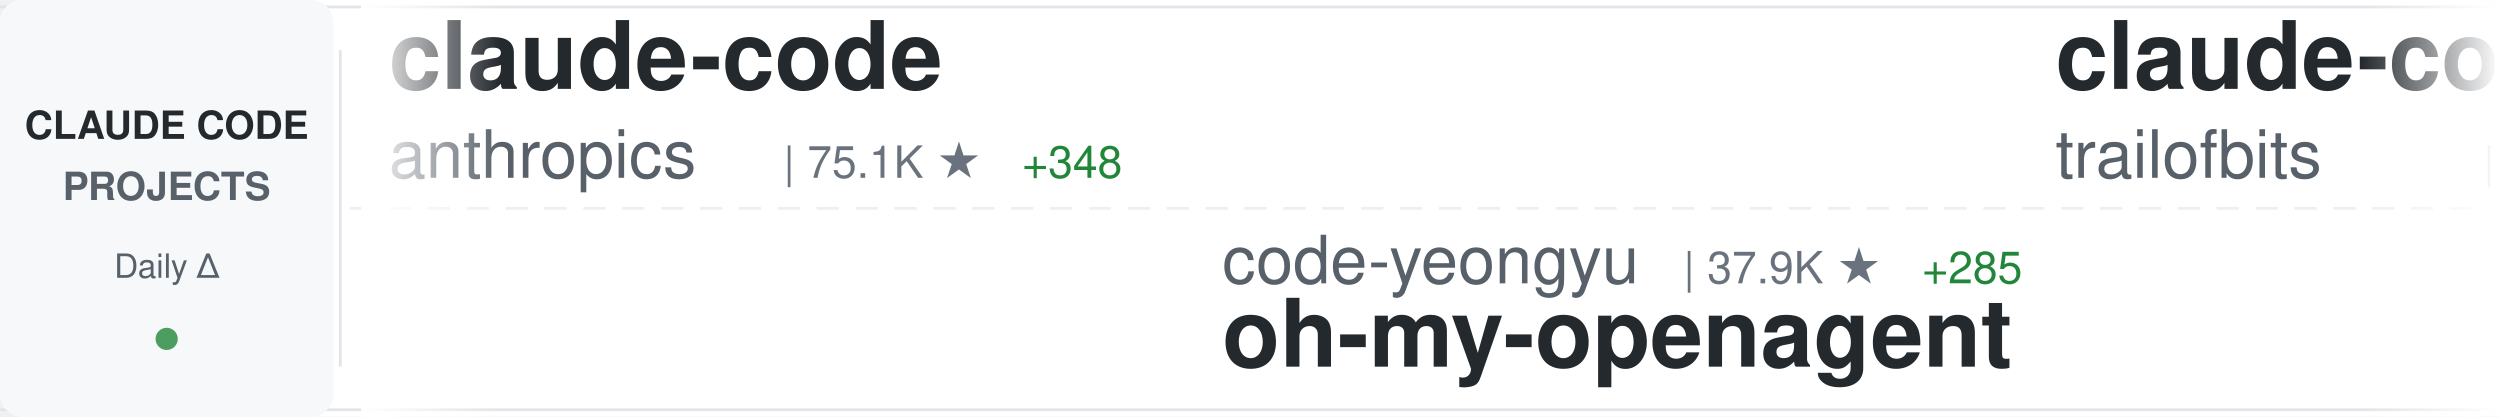
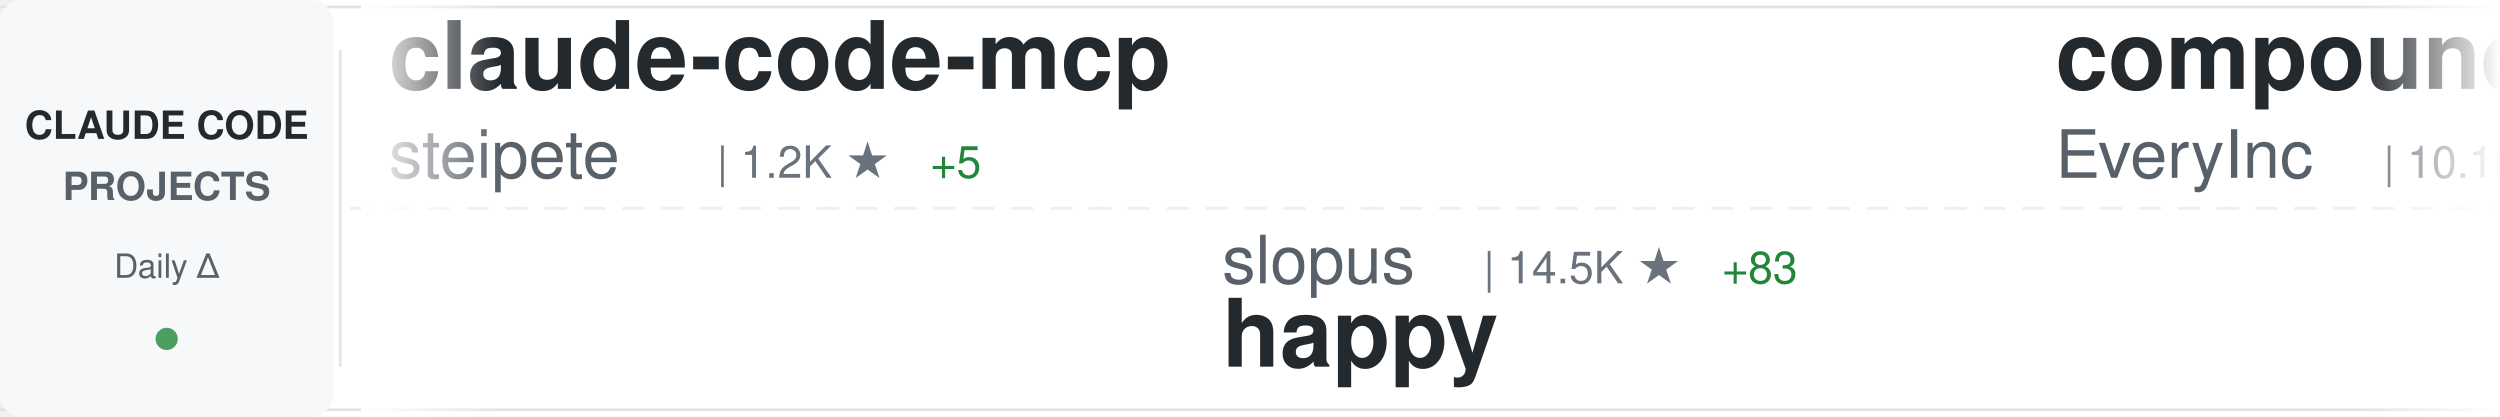
<svg xmlns="http://www.w3.org/2000/svg" width="900" height="150">
  <defs>
    <linearGradient id="awesomeLeftFade" x1="0%" y1="0%" x2="100%" y2="0%">
      <stop offset="0%" style="stop-color:#ffffff;stop-opacity:1" />
      <stop offset="100%" style="stop-color:#ffffff;stop-opacity:0" />
    </linearGradient>
    <linearGradient id="awesomeRightFade" x1="0%" y1="0%" x2="100%" y2="0%">
      <stop offset="0%" style="stop-color:#ffffff;stop-opacity:0" />
      <stop offset="100%" style="stop-color:#ffffff;stop-opacity:1" />
    </linearGradient>
  </defs>
  <rect width="900" height="150" fill="#ffffff" rx="8" />
  <rect x="0" y="2" width="900" height="1" fill="#e1e4e8" />
  <rect x="0" y="147" width="900" height="1" fill="#e1e4e8" />
  <line x1="0" y1="75" x2="900" y2="75" stroke="#e1e4e8" stroke-width="1" stroke-dasharray="8 6" opacity="0.6" />
  <rect x="0" y="0" width="120" height="150" fill="#f6f8fa" rx="8" />
  <text x="60" y="50" font-family="-apple-system, BlinkMacSystemFont, 'Segoe UI', Helvetica, Arial, sans-serif" font-size="14" font-weight="600" fill="#24292e" text-anchor="middle">CLAUDE CODE</text>
  <text x="60" y="72" font-family="-apple-system, BlinkMacSystemFont, 'Segoe UI', Helvetica, Arial, sans-serif" font-size="14" font-weight="600" fill="#586069" text-anchor="middle">PROJECTS</text>
  <text x="60" y="100" font-family="-apple-system, BlinkMacSystemFont, 'Segoe UI', Helvetica, Arial, sans-serif" font-size="12" font-weight="500" fill="#586069" text-anchor="middle">Daily Δ</text>
  <circle cx="60" cy="122" r="4" fill="#22863a" opacity="0.8" />
  <rect x="122" y="18" width="1" height="114" fill="#e1e4e8" />
  <clipPath id="awesomeTickerClip">
    <rect x="130" y="0" width="770" height="150" />
  </clipPath>
  <g clip-path="url(#awesomeTickerClip)">
    <g id="awesomeTickerItems">
      <animateTransform attributeName="transform" attributeType="XML" type="translate" from="0 0" to="-3000 0" dur="54s" repeatCount="indefinite" />
      <g transform="translate(0, 0)">
-         <text x="140" y="32" font-family="-apple-system, BlinkMacSystemFont, 'Segoe UI', Helvetica, Arial, sans-serif" font-size="34" font-weight="600" fill="#24292e">claude-code</text>
-         <text x="140" y="64" font-family="-apple-system, BlinkMacSystemFont, 'Segoe UI', Helvetica, Arial, sans-serif" font-size="24" font-weight="400" fill="#586069">anthropics</text>
-         <text x="282" y="64" font-family="-apple-system, BlinkMacSystemFont, 'Segoe UI', Helvetica, Arial, sans-serif" font-size="16" font-weight="500" fill="#6a737d">| 75.1K ★</text>
-         <text x="368" y="64" font-family="-apple-system, BlinkMacSystemFont, 'Segoe UI', Helvetica, Arial, sans-serif" font-size="16" font-weight="500" fill="#22863a"> +348</text>
+         <text x="140" y="32" font-family="-apple-system, BlinkMacSystemFont, 'Segoe UI', Helvetica, Arial, sans-serif" font-size="34" font-weight="600" fill="#24292e">claude-code-mcp</text>
+         <text x="140" y="64" font-family="-apple-system, BlinkMacSystemFont, 'Segoe UI', Helvetica, Arial, sans-serif" font-size="24" font-weight="400" fill="#586069">steipete</text>
+         <text x="258" y="64" font-family="-apple-system, BlinkMacSystemFont, 'Segoe UI', Helvetica, Arial, sans-serif" font-size="16" font-weight="500" fill="#6a737d">| 1.2K ★</text>
+         <text x="335" y="64" font-family="-apple-system, BlinkMacSystemFont, 'Segoe UI', Helvetica, Arial, sans-serif" font-size="16" font-weight="500" fill="#22863a"> +5</text>
      </g>
      <g transform="translate(300, 0)">
-         <text x="140" y="102" font-family="-apple-system, BlinkMacSystemFont, 'Segoe UI', Helvetica, Arial, sans-serif" font-size="24" font-weight="400" fill="#586069">code-yeongyu</text>
-         <text x="306" y="102" font-family="-apple-system, BlinkMacSystemFont, 'Segoe UI', Helvetica, Arial, sans-serif" font-size="16" font-weight="500" fill="#6a737d">| 37.9K ★</text>
-         <text x="392" y="102" font-family="-apple-system, BlinkMacSystemFont, 'Segoe UI', Helvetica, Arial, sans-serif" font-size="16" font-weight="500" fill="#22863a"> +285</text>
-         <text x="140" y="132" font-family="-apple-system, BlinkMacSystemFont, 'Segoe UI', Helvetica, Arial, sans-serif" font-size="34" font-weight="600" fill="#24292e">oh-my-openagent</text>
+         <text x="140" y="102" font-family="-apple-system, BlinkMacSystemFont, 'Segoe UI', Helvetica, Arial, sans-serif" font-size="24" font-weight="400" fill="#586069">slopus</text>
+         <text x="234" y="102" font-family="-apple-system, BlinkMacSystemFont, 'Segoe UI', Helvetica, Arial, sans-serif" font-size="16" font-weight="500" fill="#6a737d">| 14.5K ★</text>
+         <text x="320" y="102" font-family="-apple-system, BlinkMacSystemFont, 'Segoe UI', Helvetica, Arial, sans-serif" font-size="16" font-weight="500" fill="#22863a"> +83</text>
+         <text x="140" y="132" font-family="-apple-system, BlinkMacSystemFont, 'Segoe UI', Helvetica, Arial, sans-serif" font-size="34" font-weight="600" fill="#24292e">happy</text>
      </g>
      <g transform="translate(600, 0)">
-         <text x="140" y="32" font-family="-apple-system, BlinkMacSystemFont, 'Segoe UI', Helvetica, Arial, sans-serif" font-size="34" font-weight="600" fill="#24292e">claude-code-config</text>
-         <text x="140" y="64" font-family="-apple-system, BlinkMacSystemFont, 'Segoe UI', Helvetica, Arial, sans-serif" font-size="24" font-weight="400" fill="#586069">trailofbits</text>
-         <text x="294" y="64" font-family="-apple-system, BlinkMacSystemFont, 'Segoe UI', Helvetica, Arial, sans-serif" font-size="16" font-weight="500" fill="#6a737d">| 1.5K ★</text>
-         <text x="371" y="64" font-family="-apple-system, BlinkMacSystemFont, 'Segoe UI', Helvetica, Arial, sans-serif" font-size="16" font-weight="500" fill="#22863a"> +5</text>
+         <text x="140" y="32" font-family="-apple-system, BlinkMacSystemFont, 'Segoe UI', Helvetica, Arial, sans-serif" font-size="34" font-weight="600" fill="#24292e">compound-engineering-plu...</text>
+         <text x="140" y="64" font-family="-apple-system, BlinkMacSystemFont, 'Segoe UI', Helvetica, Arial, sans-serif" font-size="24" font-weight="400" fill="#586069">EveryInc</text>
+         <text x="258" y="64" font-family="-apple-system, BlinkMacSystemFont, 'Segoe UI', Helvetica, Arial, sans-serif" font-size="16" font-weight="500" fill="#6a737d">| 10.1K ★</text>
+         <text x="344" y="64" font-family="-apple-system, BlinkMacSystemFont, 'Segoe UI', Helvetica, Arial, sans-serif" font-size="16" font-weight="500" fill="#22863a"> +57</text>
      </g>
      <g transform="translate(900, 0)">
-         <text x="140" y="102" font-family="-apple-system, BlinkMacSystemFont, 'Segoe UI', Helvetica, Arial, sans-serif" font-size="24" font-weight="400" fill="#586069">sickn33</text>
-         <text x="246" y="102" font-family="-apple-system, BlinkMacSystemFont, 'Segoe UI', Helvetica, Arial, sans-serif" font-size="16" font-weight="500" fill="#6a737d">| 21.5K ★</text>
-         <text x="332" y="102" font-family="-apple-system, BlinkMacSystemFont, 'Segoe UI', Helvetica, Arial, sans-serif" font-size="16" font-weight="500" fill="#22863a"> +381</text>
-         <text x="140" y="132" font-family="-apple-system, BlinkMacSystemFont, 'Segoe UI', Helvetica, Arial, sans-serif" font-size="34" font-weight="600" fill="#24292e">antigravity-awesome-skil...</text>
+         <text x="140" y="102" font-family="-apple-system, BlinkMacSystemFont, 'Segoe UI', Helvetica, Arial, sans-serif" font-size="24" font-weight="400" fill="#586069">obra</text>
+         <text x="210" y="102" font-family="-apple-system, BlinkMacSystemFont, 'Segoe UI', Helvetica, Arial, sans-serif" font-size="16" font-weight="500" fill="#6a737d">| 73.6K ★</text>
+         <text x="296" y="102" font-family="-apple-system, BlinkMacSystemFont, 'Segoe UI', Helvetica, Arial, sans-serif" font-size="16" font-weight="500" fill="#22863a"> +645</text>
+         <text x="140" y="132" font-family="-apple-system, BlinkMacSystemFont, 'Segoe UI', Helvetica, Arial, sans-serif" font-size="34" font-weight="600" fill="#24292e">superpowers</text>
      </g>
      <g transform="translate(1200, 0)">
-         <text x="140" y="32" font-family="-apple-system, BlinkMacSystemFont, 'Segoe UI', Helvetica, Arial, sans-serif" font-size="34" font-weight="600" fill="#24292e">ralph-claude-code</text>
-         <text x="140" y="64" font-family="-apple-system, BlinkMacSystemFont, 'Segoe UI', Helvetica, Arial, sans-serif" font-size="24" font-weight="400" fill="#586069">frankbria</text>
-         <text x="270" y="64" font-family="-apple-system, BlinkMacSystemFont, 'Segoe UI', Helvetica, Arial, sans-serif" font-size="16" font-weight="500" fill="#6a737d">| 7.6K ★</text>
-         <text x="347" y="64" font-family="-apple-system, BlinkMacSystemFont, 'Segoe UI', Helvetica, Arial, sans-serif" font-size="16" font-weight="500" fill="#22863a"> +22</text>
+         <text x="140" y="32" font-family="-apple-system, BlinkMacSystemFont, 'Segoe UI', Helvetica, Arial, sans-serif" font-size="34" font-weight="600" fill="#24292e">claude-code-tools</text>
+         <text x="140" y="64" font-family="-apple-system, BlinkMacSystemFont, 'Segoe UI', Helvetica, Arial, sans-serif" font-size="24" font-weight="400" fill="#586069">pchalasani</text>
+         <text x="282" y="64" font-family="-apple-system, BlinkMacSystemFont, 'Segoe UI', Helvetica, Arial, sans-serif" font-size="16" font-weight="500" fill="#6a737d">| 1.6K ★</text>
+         <text x="359" y="64" font-family="-apple-system, BlinkMacSystemFont, 'Segoe UI', Helvetica, Arial, sans-serif" font-size="16" font-weight="500" fill="#22863a"> +1</text>
      </g>
      <g transform="translate(1500, 0)">
-         <text x="140" y="102" font-family="-apple-system, BlinkMacSystemFont, 'Segoe UI', Helvetica, Arial, sans-serif" font-size="24" font-weight="400" fill="#586069">simonw</text>
-         <text x="234" y="102" font-family="-apple-system, BlinkMacSystemFont, 'Segoe UI', Helvetica, Arial, sans-serif" font-size="16" font-weight="500" fill="#6a737d">| 1.1K ★</text>
-         <text x="311" y="102" font-family="-apple-system, BlinkMacSystemFont, 'Segoe UI', Helvetica, Arial, sans-serif" font-size="16" font-weight="500" fill="#22863a"> +4</text>
-         <text x="140" y="132" font-family="-apple-system, BlinkMacSystemFont, 'Segoe UI', Helvetica, Arial, sans-serif" font-size="34" font-weight="600" fill="#24292e">claude-code-transcripts</text>
+         <text x="140" y="102" font-family="-apple-system, BlinkMacSystemFont, 'Segoe UI', Helvetica, Arial, sans-serif" font-size="24" font-weight="400" fill="#586069">alirezarezvani</text>
+         <text x="330" y="102" font-family="-apple-system, BlinkMacSystemFont, 'Segoe UI', Helvetica, Arial, sans-serif" font-size="16" font-weight="500" fill="#6a737d">| 2.7K ★</text>
+         <text x="407" y="102" font-family="-apple-system, BlinkMacSystemFont, 'Segoe UI', Helvetica, Arial, sans-serif" font-size="16" font-weight="500" fill="#22863a"> +88</text>
+         <text x="140" y="132" font-family="-apple-system, BlinkMacSystemFont, 'Segoe UI', Helvetica, Arial, sans-serif" font-size="34" font-weight="600" fill="#24292e">claude-skills</text>
      </g>
      <g transform="translate(1800, 0)">
-         <text x="140" y="32" font-family="-apple-system, BlinkMacSystemFont, 'Segoe UI', Helvetica, Arial, sans-serif" font-size="34" font-weight="600" fill="#24292e">cc</text>
-         <text x="140" y="64" font-family="-apple-system, BlinkMacSystemFont, 'Segoe UI', Helvetica, Arial, sans-serif" font-size="24" font-weight="400" fill="#586069">kn1026</text>
-         <text x="234" y="64" font-family="-apple-system, BlinkMacSystemFont, 'Segoe UI', Helvetica, Arial, sans-serif" font-size="16" font-weight="500" fill="#6a737d">| 704 ★</text>
+         <text x="140" y="32" font-family="-apple-system, BlinkMacSystemFont, 'Segoe UI', Helvetica, Arial, sans-serif" font-size="34" font-weight="600" fill="#24292e">claude-code-webui</text>
+         <text x="140" y="64" font-family="-apple-system, BlinkMacSystemFont, 'Segoe UI', Helvetica, Arial, sans-serif" font-size="24" font-weight="400" fill="#586069">sugyan</text>
+         <text x="234" y="64" font-family="-apple-system, BlinkMacSystemFont, 'Segoe UI', Helvetica, Arial, sans-serif" font-size="16" font-weight="500" fill="#6a737d">| 946 ★</text>
      </g>
      <g transform="translate(2100, 0)">
-         <text x="140" y="102" font-family="-apple-system, BlinkMacSystemFont, 'Segoe UI', Helvetica, Arial, sans-serif" font-size="24" font-weight="400" fill="#586069">EnzeD</text>
-         <text x="222" y="102" font-family="-apple-system, BlinkMacSystemFont, 'Segoe UI', Helvetica, Arial, sans-serif" font-size="16" font-weight="500" fill="#6a737d">| 4.0K ★</text>
-         <text x="299" y="102" font-family="-apple-system, BlinkMacSystemFont, 'Segoe UI', Helvetica, Arial, sans-serif" font-size="16" font-weight="500" fill="#22863a"> +7</text>
-         <text x="140" y="132" font-family="-apple-system, BlinkMacSystemFont, 'Segoe UI', Helvetica, Arial, sans-serif" font-size="34" font-weight="600" fill="#24292e">vibe-coding</text>
+         <text x="140" y="102" font-family="-apple-system, BlinkMacSystemFont, 'Segoe UI', Helvetica, Arial, sans-serif" font-size="24" font-weight="400" fill="#586069">manzaltu</text>
+         <text x="258" y="102" font-family="-apple-system, BlinkMacSystemFont, 'Segoe UI', Helvetica, Arial, sans-serif" font-size="16" font-weight="500" fill="#6a737d">| 1.4K ★</text>
+         <text x="335" y="102" font-family="-apple-system, BlinkMacSystemFont, 'Segoe UI', Helvetica, Arial, sans-serif" font-size="16" font-weight="500" fill="#22863a"> +2</text>
+         <text x="140" y="132" font-family="-apple-system, BlinkMacSystemFont, 'Segoe UI', Helvetica, Arial, sans-serif" font-size="34" font-weight="600" fill="#24292e">claude-code-ide.el</text>
      </g>
      <g transform="translate(2400, 0)">
-         <text x="140" y="32" font-family="-apple-system, BlinkMacSystemFont, 'Segoe UI', Helvetica, Arial, sans-serif" font-size="34" font-weight="600" fill="#24292e">awesome-claude-skills</text>
-         <text x="140" y="64" font-family="-apple-system, BlinkMacSystemFont, 'Segoe UI', Helvetica, Arial, sans-serif" font-size="24" font-weight="400" fill="#586069">ComposioHQ</text>
-         <text x="282" y="64" font-family="-apple-system, BlinkMacSystemFont, 'Segoe UI', Helvetica, Arial, sans-serif" font-size="16" font-weight="500" fill="#6a737d">| 41.8K ★</text>
-         <text x="368" y="64" font-family="-apple-system, BlinkMacSystemFont, 'Segoe UI', Helvetica, Arial, sans-serif" font-size="16" font-weight="500" fill="#22863a"> +286</text>
+         <text x="140" y="32" font-family="-apple-system, BlinkMacSystemFont, 'Segoe UI', Helvetica, Arial, sans-serif" font-size="34" font-weight="600" fill="#24292e">everything-claude-code</text>
+         <text x="140" y="64" font-family="-apple-system, BlinkMacSystemFont, 'Segoe UI', Helvetica, Arial, sans-serif" font-size="24" font-weight="400" fill="#586069">affaan-m</text>
+         <text x="258" y="64" font-family="-apple-system, BlinkMacSystemFont, 'Segoe UI', Helvetica, Arial, sans-serif" font-size="16" font-weight="500" fill="#6a737d">| 66.2K ★</text>
+         <text x="344" y="64" font-family="-apple-system, BlinkMacSystemFont, 'Segoe UI', Helvetica, Arial, sans-serif" font-size="16" font-weight="500" fill="#22863a"> +2.4K</text>
      </g>
      <g transform="translate(2700, 0)">
-         <text x="140" y="102" font-family="-apple-system, BlinkMacSystemFont, 'Segoe UI', Helvetica, Arial, sans-serif" font-size="24" font-weight="400" fill="#586069">Piebald-AI</text>
-         <text x="282" y="102" font-family="-apple-system, BlinkMacSystemFont, 'Segoe UI', Helvetica, Arial, sans-serif" font-size="16" font-weight="500" fill="#6a737d">| 5.5K ★</text>
-         <text x="359" y="102" font-family="-apple-system, BlinkMacSystemFont, 'Segoe UI', Helvetica, Arial, sans-serif" font-size="16" font-weight="500" fill="#22863a"> +56</text>
-         <text x="140" y="132" font-family="-apple-system, BlinkMacSystemFont, 'Segoe UI', Helvetica, Arial, sans-serif" font-size="34" font-weight="600" fill="#24292e">claude-code-system-promp...</text>
+         <text x="140" y="102" font-family="-apple-system, BlinkMacSystemFont, 'Segoe UI', Helvetica, Arial, sans-serif" font-size="24" font-weight="400" fill="#586069">shareAI-lab</text>
+         <text x="294" y="102" font-family="-apple-system, BlinkMacSystemFont, 'Segoe UI', Helvetica, Arial, sans-serif" font-size="16" font-weight="500" fill="#6a737d">| 23.5K ★</text>
+         <text x="380" y="102" font-family="-apple-system, BlinkMacSystemFont, 'Segoe UI', Helvetica, Arial, sans-serif" font-size="16" font-weight="500" fill="#22863a"> +579</text>
+         <text x="140" y="132" font-family="-apple-system, BlinkMacSystemFont, 'Segoe UI', Helvetica, Arial, sans-serif" font-size="34" font-weight="600" fill="#24292e">learn-claude-code</text>
      </g>
      <g transform="translate(3000, 0)">
-         <text x="140" y="32" font-family="-apple-system, BlinkMacSystemFont, 'Segoe UI', Helvetica, Arial, sans-serif" font-size="34" font-weight="600" fill="#24292e">claude-code</text>
-         <text x="140" y="64" font-family="-apple-system, BlinkMacSystemFont, 'Segoe UI', Helvetica, Arial, sans-serif" font-size="24" font-weight="400" fill="#586069">anthropics</text>
-         <text x="282" y="64" font-family="-apple-system, BlinkMacSystemFont, 'Segoe UI', Helvetica, Arial, sans-serif" font-size="16" font-weight="500" fill="#6a737d">| 75.1K ★</text>
-         <text x="368" y="64" font-family="-apple-system, BlinkMacSystemFont, 'Segoe UI', Helvetica, Arial, sans-serif" font-size="16" font-weight="500" fill="#22863a"> +348</text>
+         <text x="140" y="32" font-family="-apple-system, BlinkMacSystemFont, 'Segoe UI', Helvetica, Arial, sans-serif" font-size="34" font-weight="600" fill="#24292e">claude-code-mcp</text>
+         <text x="140" y="64" font-family="-apple-system, BlinkMacSystemFont, 'Segoe UI', Helvetica, Arial, sans-serif" font-size="24" font-weight="400" fill="#586069">steipete</text>
+         <text x="258" y="64" font-family="-apple-system, BlinkMacSystemFont, 'Segoe UI', Helvetica, Arial, sans-serif" font-size="16" font-weight="500" fill="#6a737d">| 1.2K ★</text>
+         <text x="335" y="64" font-family="-apple-system, BlinkMacSystemFont, 'Segoe UI', Helvetica, Arial, sans-serif" font-size="16" font-weight="500" fill="#22863a"> +5</text>
      </g>
      <g transform="translate(3300, 0)">
-         <text x="140" y="102" font-family="-apple-system, BlinkMacSystemFont, 'Segoe UI', Helvetica, Arial, sans-serif" font-size="24" font-weight="400" fill="#586069">code-yeongyu</text>
-         <text x="306" y="102" font-family="-apple-system, BlinkMacSystemFont, 'Segoe UI', Helvetica, Arial, sans-serif" font-size="16" font-weight="500" fill="#6a737d">| 37.9K ★</text>
-         <text x="392" y="102" font-family="-apple-system, BlinkMacSystemFont, 'Segoe UI', Helvetica, Arial, sans-serif" font-size="16" font-weight="500" fill="#22863a"> +285</text>
-         <text x="140" y="132" font-family="-apple-system, BlinkMacSystemFont, 'Segoe UI', Helvetica, Arial, sans-serif" font-size="34" font-weight="600" fill="#24292e">oh-my-openagent</text>
+         <text x="140" y="102" font-family="-apple-system, BlinkMacSystemFont, 'Segoe UI', Helvetica, Arial, sans-serif" font-size="24" font-weight="400" fill="#586069">slopus</text>
+         <text x="234" y="102" font-family="-apple-system, BlinkMacSystemFont, 'Segoe UI', Helvetica, Arial, sans-serif" font-size="16" font-weight="500" fill="#6a737d">| 14.5K ★</text>
+         <text x="320" y="102" font-family="-apple-system, BlinkMacSystemFont, 'Segoe UI', Helvetica, Arial, sans-serif" font-size="16" font-weight="500" fill="#22863a"> +83</text>
+         <text x="140" y="132" font-family="-apple-system, BlinkMacSystemFont, 'Segoe UI', Helvetica, Arial, sans-serif" font-size="34" font-weight="600" fill="#24292e">happy</text>
      </g>
      <g transform="translate(3600, 0)">
-         <text x="140" y="32" font-family="-apple-system, BlinkMacSystemFont, 'Segoe UI', Helvetica, Arial, sans-serif" font-size="34" font-weight="600" fill="#24292e">claude-code-config</text>
-         <text x="140" y="64" font-family="-apple-system, BlinkMacSystemFont, 'Segoe UI', Helvetica, Arial, sans-serif" font-size="24" font-weight="400" fill="#586069">trailofbits</text>
-         <text x="294" y="64" font-family="-apple-system, BlinkMacSystemFont, 'Segoe UI', Helvetica, Arial, sans-serif" font-size="16" font-weight="500" fill="#6a737d">| 1.5K ★</text>
-         <text x="371" y="64" font-family="-apple-system, BlinkMacSystemFont, 'Segoe UI', Helvetica, Arial, sans-serif" font-size="16" font-weight="500" fill="#22863a"> +5</text>
+         <text x="140" y="32" font-family="-apple-system, BlinkMacSystemFont, 'Segoe UI', Helvetica, Arial, sans-serif" font-size="34" font-weight="600" fill="#24292e">compound-engineering-plu...</text>
+         <text x="140" y="64" font-family="-apple-system, BlinkMacSystemFont, 'Segoe UI', Helvetica, Arial, sans-serif" font-size="24" font-weight="400" fill="#586069">EveryInc</text>
+         <text x="258" y="64" font-family="-apple-system, BlinkMacSystemFont, 'Segoe UI', Helvetica, Arial, sans-serif" font-size="16" font-weight="500" fill="#6a737d">| 10.1K ★</text>
+         <text x="344" y="64" font-family="-apple-system, BlinkMacSystemFont, 'Segoe UI', Helvetica, Arial, sans-serif" font-size="16" font-weight="500" fill="#22863a"> +57</text>
      </g>
      <g transform="translate(3900, 0)">
-         <text x="140" y="102" font-family="-apple-system, BlinkMacSystemFont, 'Segoe UI', Helvetica, Arial, sans-serif" font-size="24" font-weight="400" fill="#586069">sickn33</text>
-         <text x="246" y="102" font-family="-apple-system, BlinkMacSystemFont, 'Segoe UI', Helvetica, Arial, sans-serif" font-size="16" font-weight="500" fill="#6a737d">| 21.5K ★</text>
-         <text x="332" y="102" font-family="-apple-system, BlinkMacSystemFont, 'Segoe UI', Helvetica, Arial, sans-serif" font-size="16" font-weight="500" fill="#22863a"> +381</text>
-         <text x="140" y="132" font-family="-apple-system, BlinkMacSystemFont, 'Segoe UI', Helvetica, Arial, sans-serif" font-size="34" font-weight="600" fill="#24292e">antigravity-awesome-skil...</text>
+         <text x="140" y="102" font-family="-apple-system, BlinkMacSystemFont, 'Segoe UI', Helvetica, Arial, sans-serif" font-size="24" font-weight="400" fill="#586069">obra</text>
+         <text x="210" y="102" font-family="-apple-system, BlinkMacSystemFont, 'Segoe UI', Helvetica, Arial, sans-serif" font-size="16" font-weight="500" fill="#6a737d">| 73.6K ★</text>
+         <text x="296" y="102" font-family="-apple-system, BlinkMacSystemFont, 'Segoe UI', Helvetica, Arial, sans-serif" font-size="16" font-weight="500" fill="#22863a"> +645</text>
+         <text x="140" y="132" font-family="-apple-system, BlinkMacSystemFont, 'Segoe UI', Helvetica, Arial, sans-serif" font-size="34" font-weight="600" fill="#24292e">superpowers</text>
      </g>
    </g>
  </g>
  <rect x="130" y="0" width="50" height="150" fill="url(#awesomeLeftFade)" />
  <rect x="850" y="0" width="50" height="150" fill="url(#awesomeRightFade)" />
</svg>
